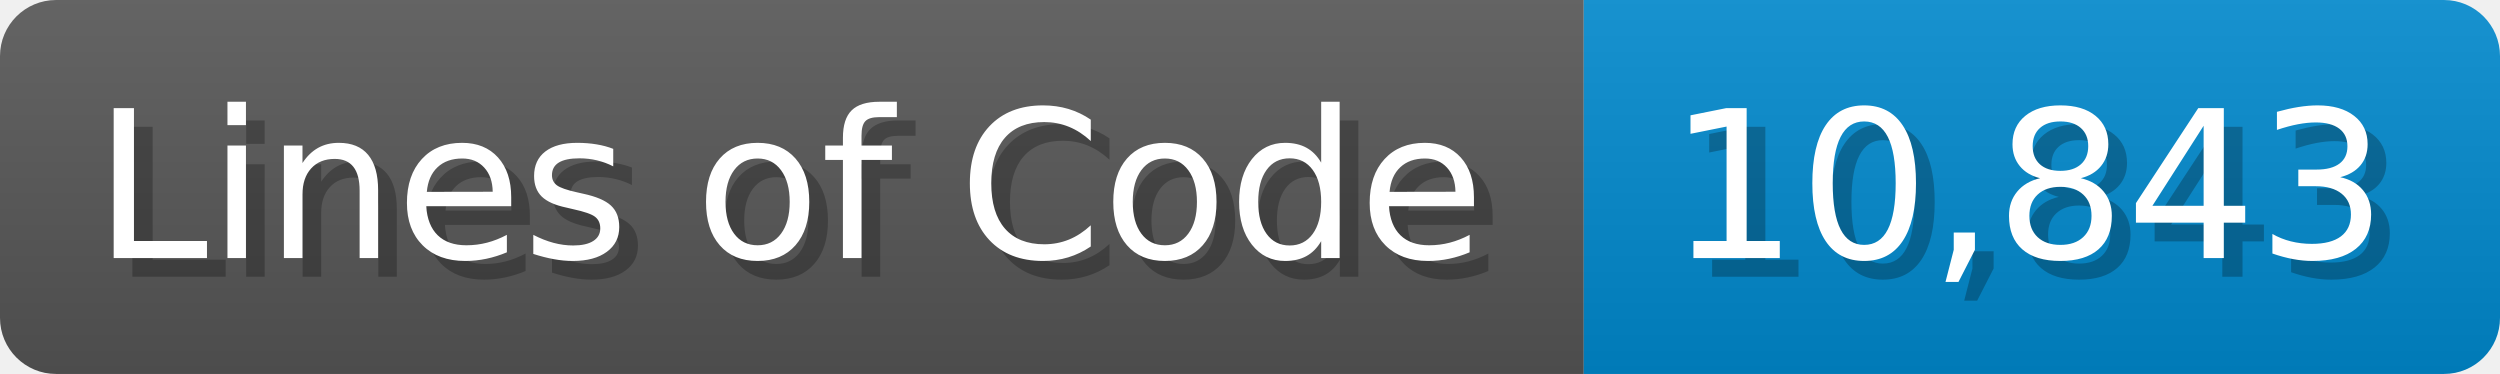
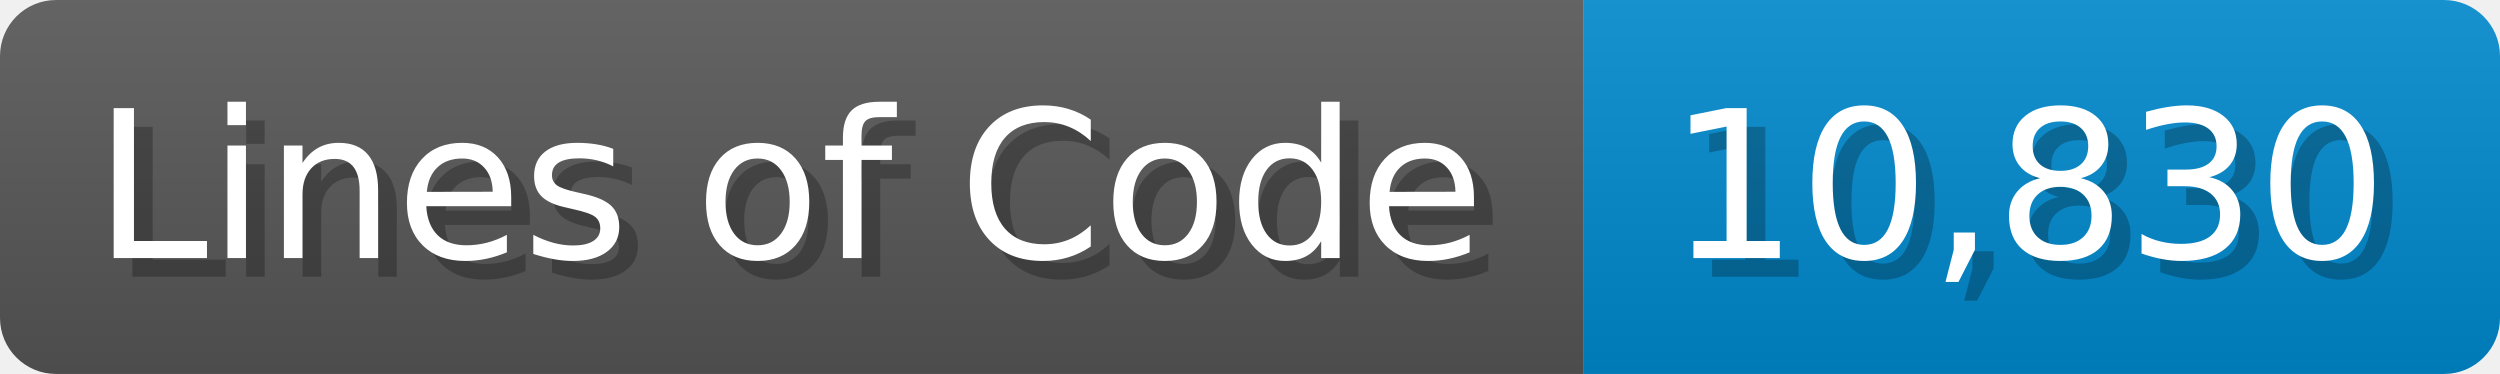
<svg xmlns="http://www.w3.org/2000/svg" width="133.7" height="20" viewBox="0 0 1337 200">
  <linearGradient id="a" x2="0" y2="100%">
    <stop offset="0" stop-opacity=".1" stop-color="#EEE" />
    <stop offset="1" stop-opacity=".1" />
  </linearGradient>
  <mask id="m">
    <rect width="1337" height="200" rx="30" fill="#FFF" />
  </mask>
  <g mask="url(#m)">
    <rect width="847" height="200" fill="#555" />
    <rect width="490" height="200" fill="#08C" x="847" />
    <rect width="1337" height="200" fill="url(#a)" />
  </g>
  <g fill="#fff" text-anchor="start" font-family="Verdana,DejaVu Sans,sans-serif" font-size="110">
    <text x="60" y="148" textLength="747" fill="#000" opacity="0.25">Lines of Code</text>
    <text x="50" y="138" textLength="747">Lines of Code</text>
-     <text x="902" y="148" textLength="390" fill="#000" opacity="0.25">10,843</text>
-     <text x="892" y="138" textLength="390">10,843</text>
+     <text x="902" y="148" textLength="390" fill="#000" opacity="0.25">10,830</text>
+     <text x="892" y="138" textLength="390">10,830</text>
  </g>
</svg>
